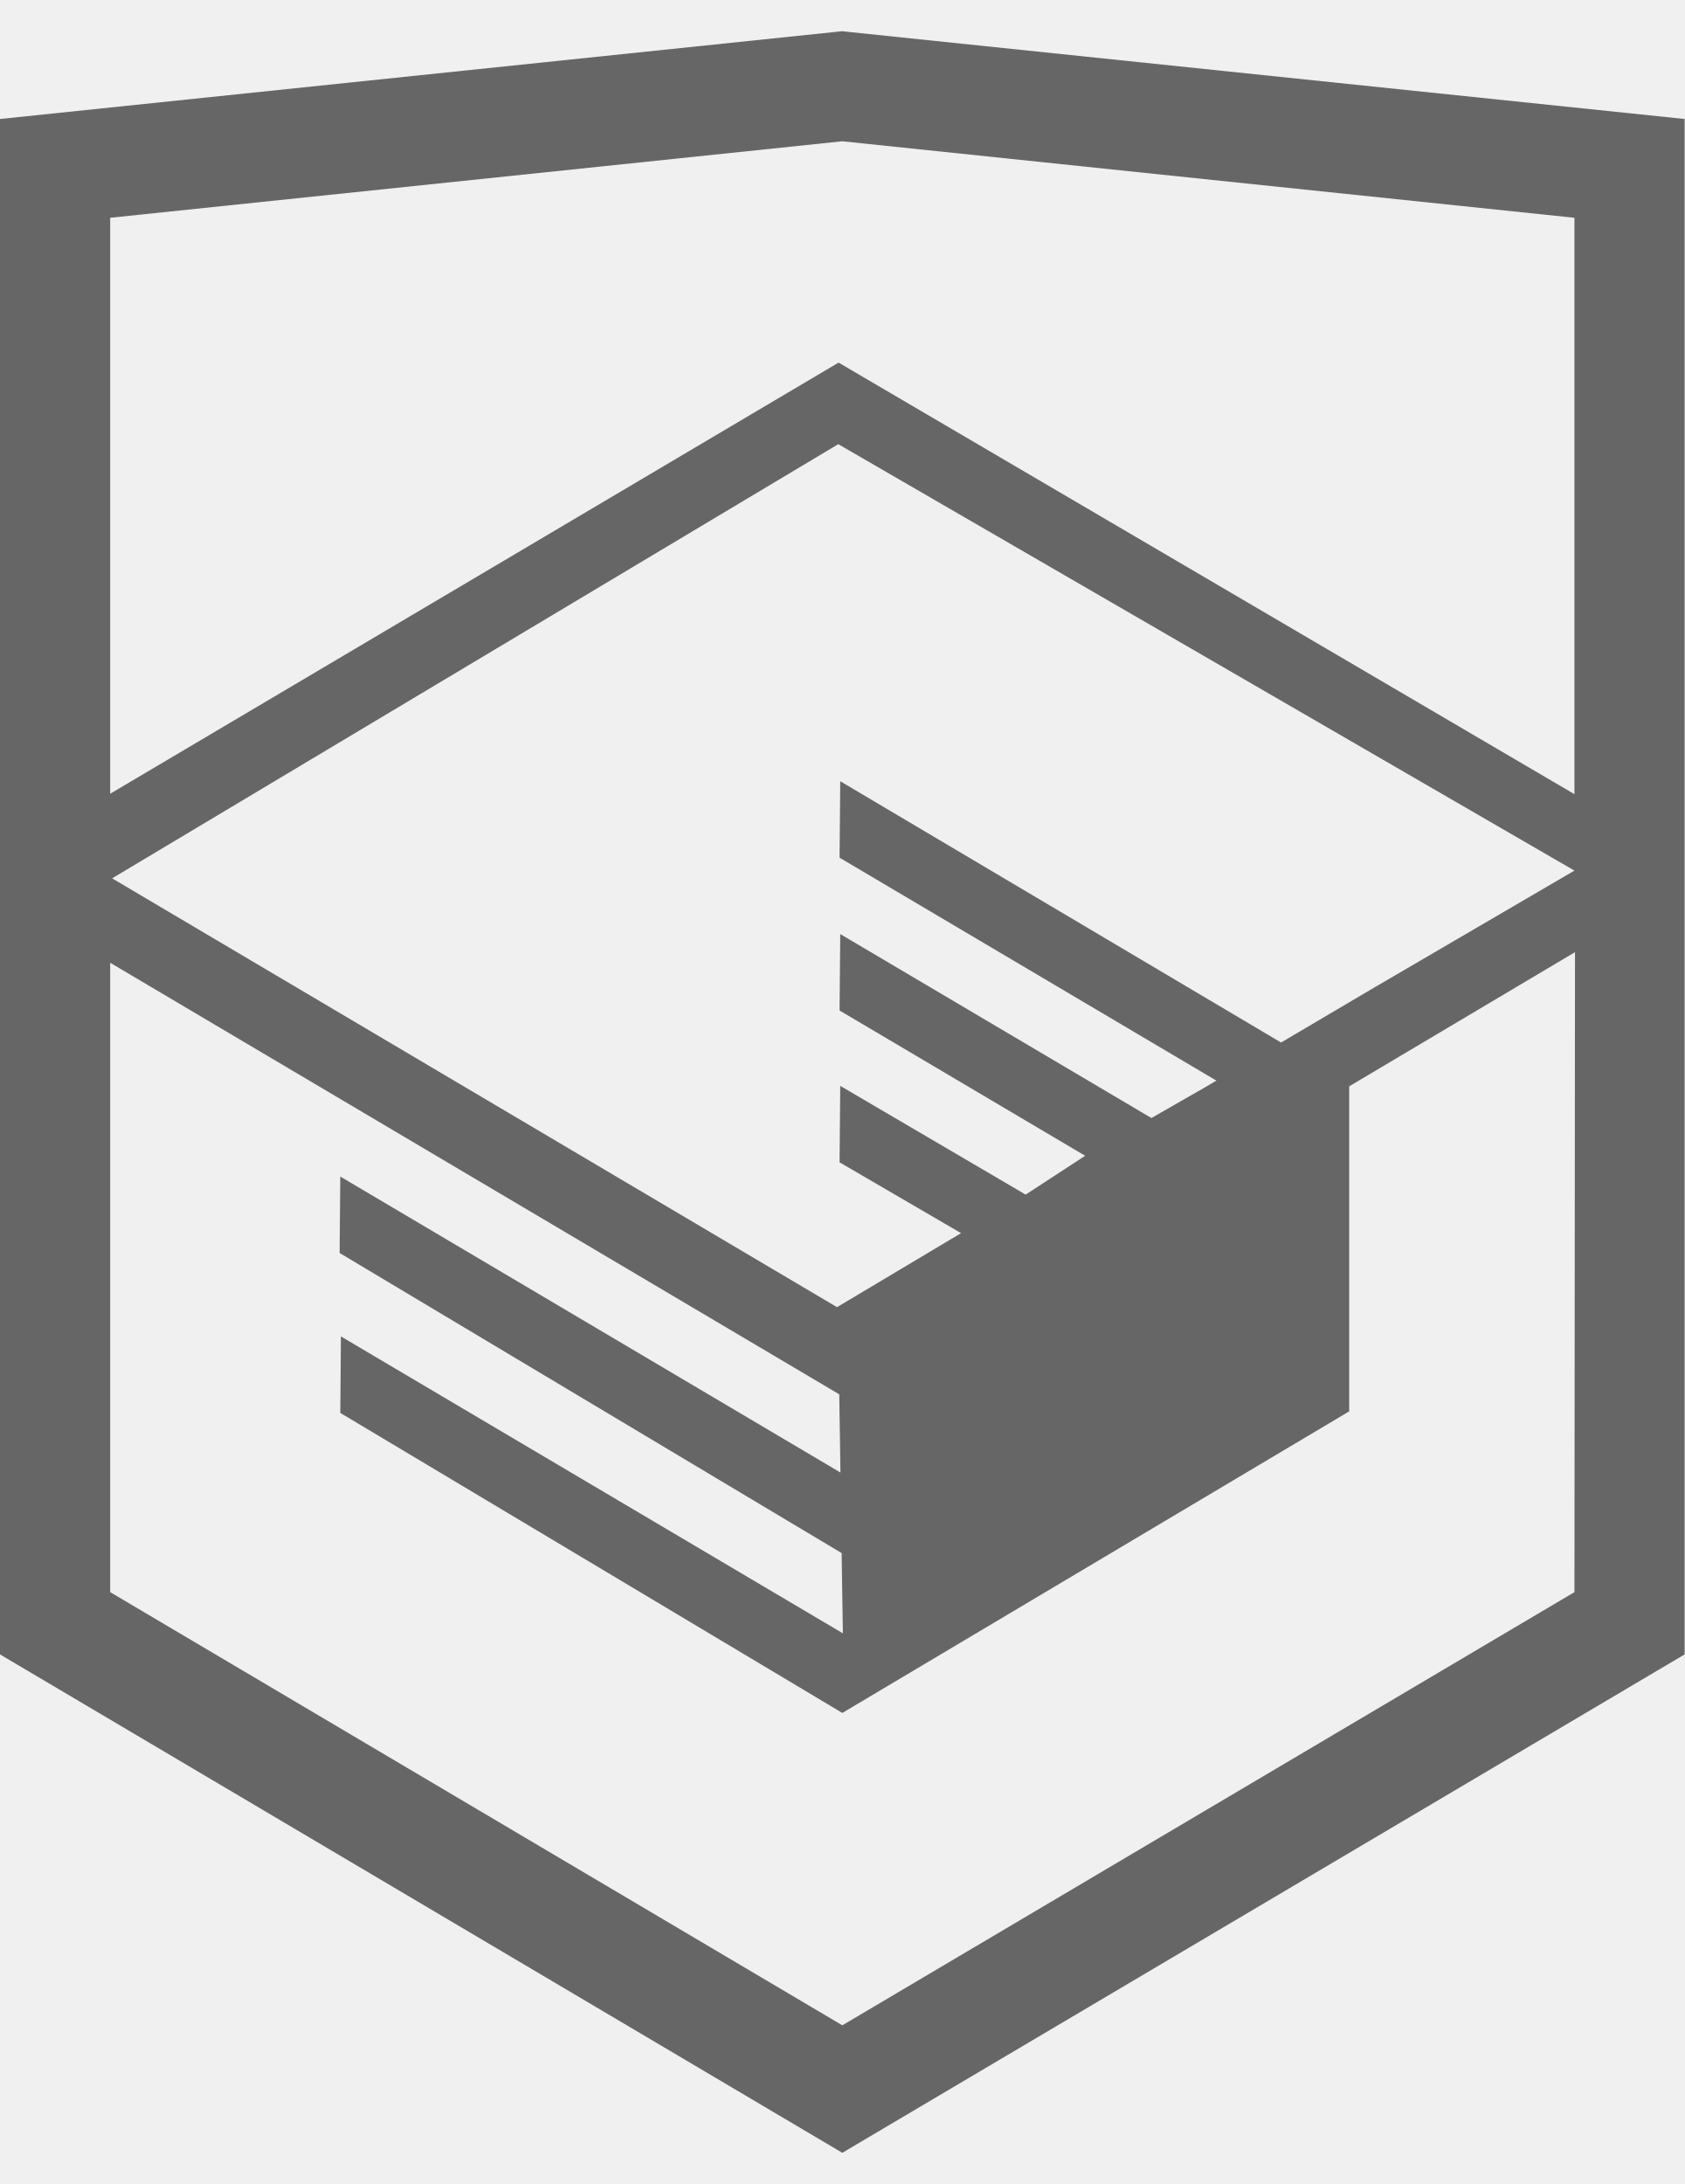
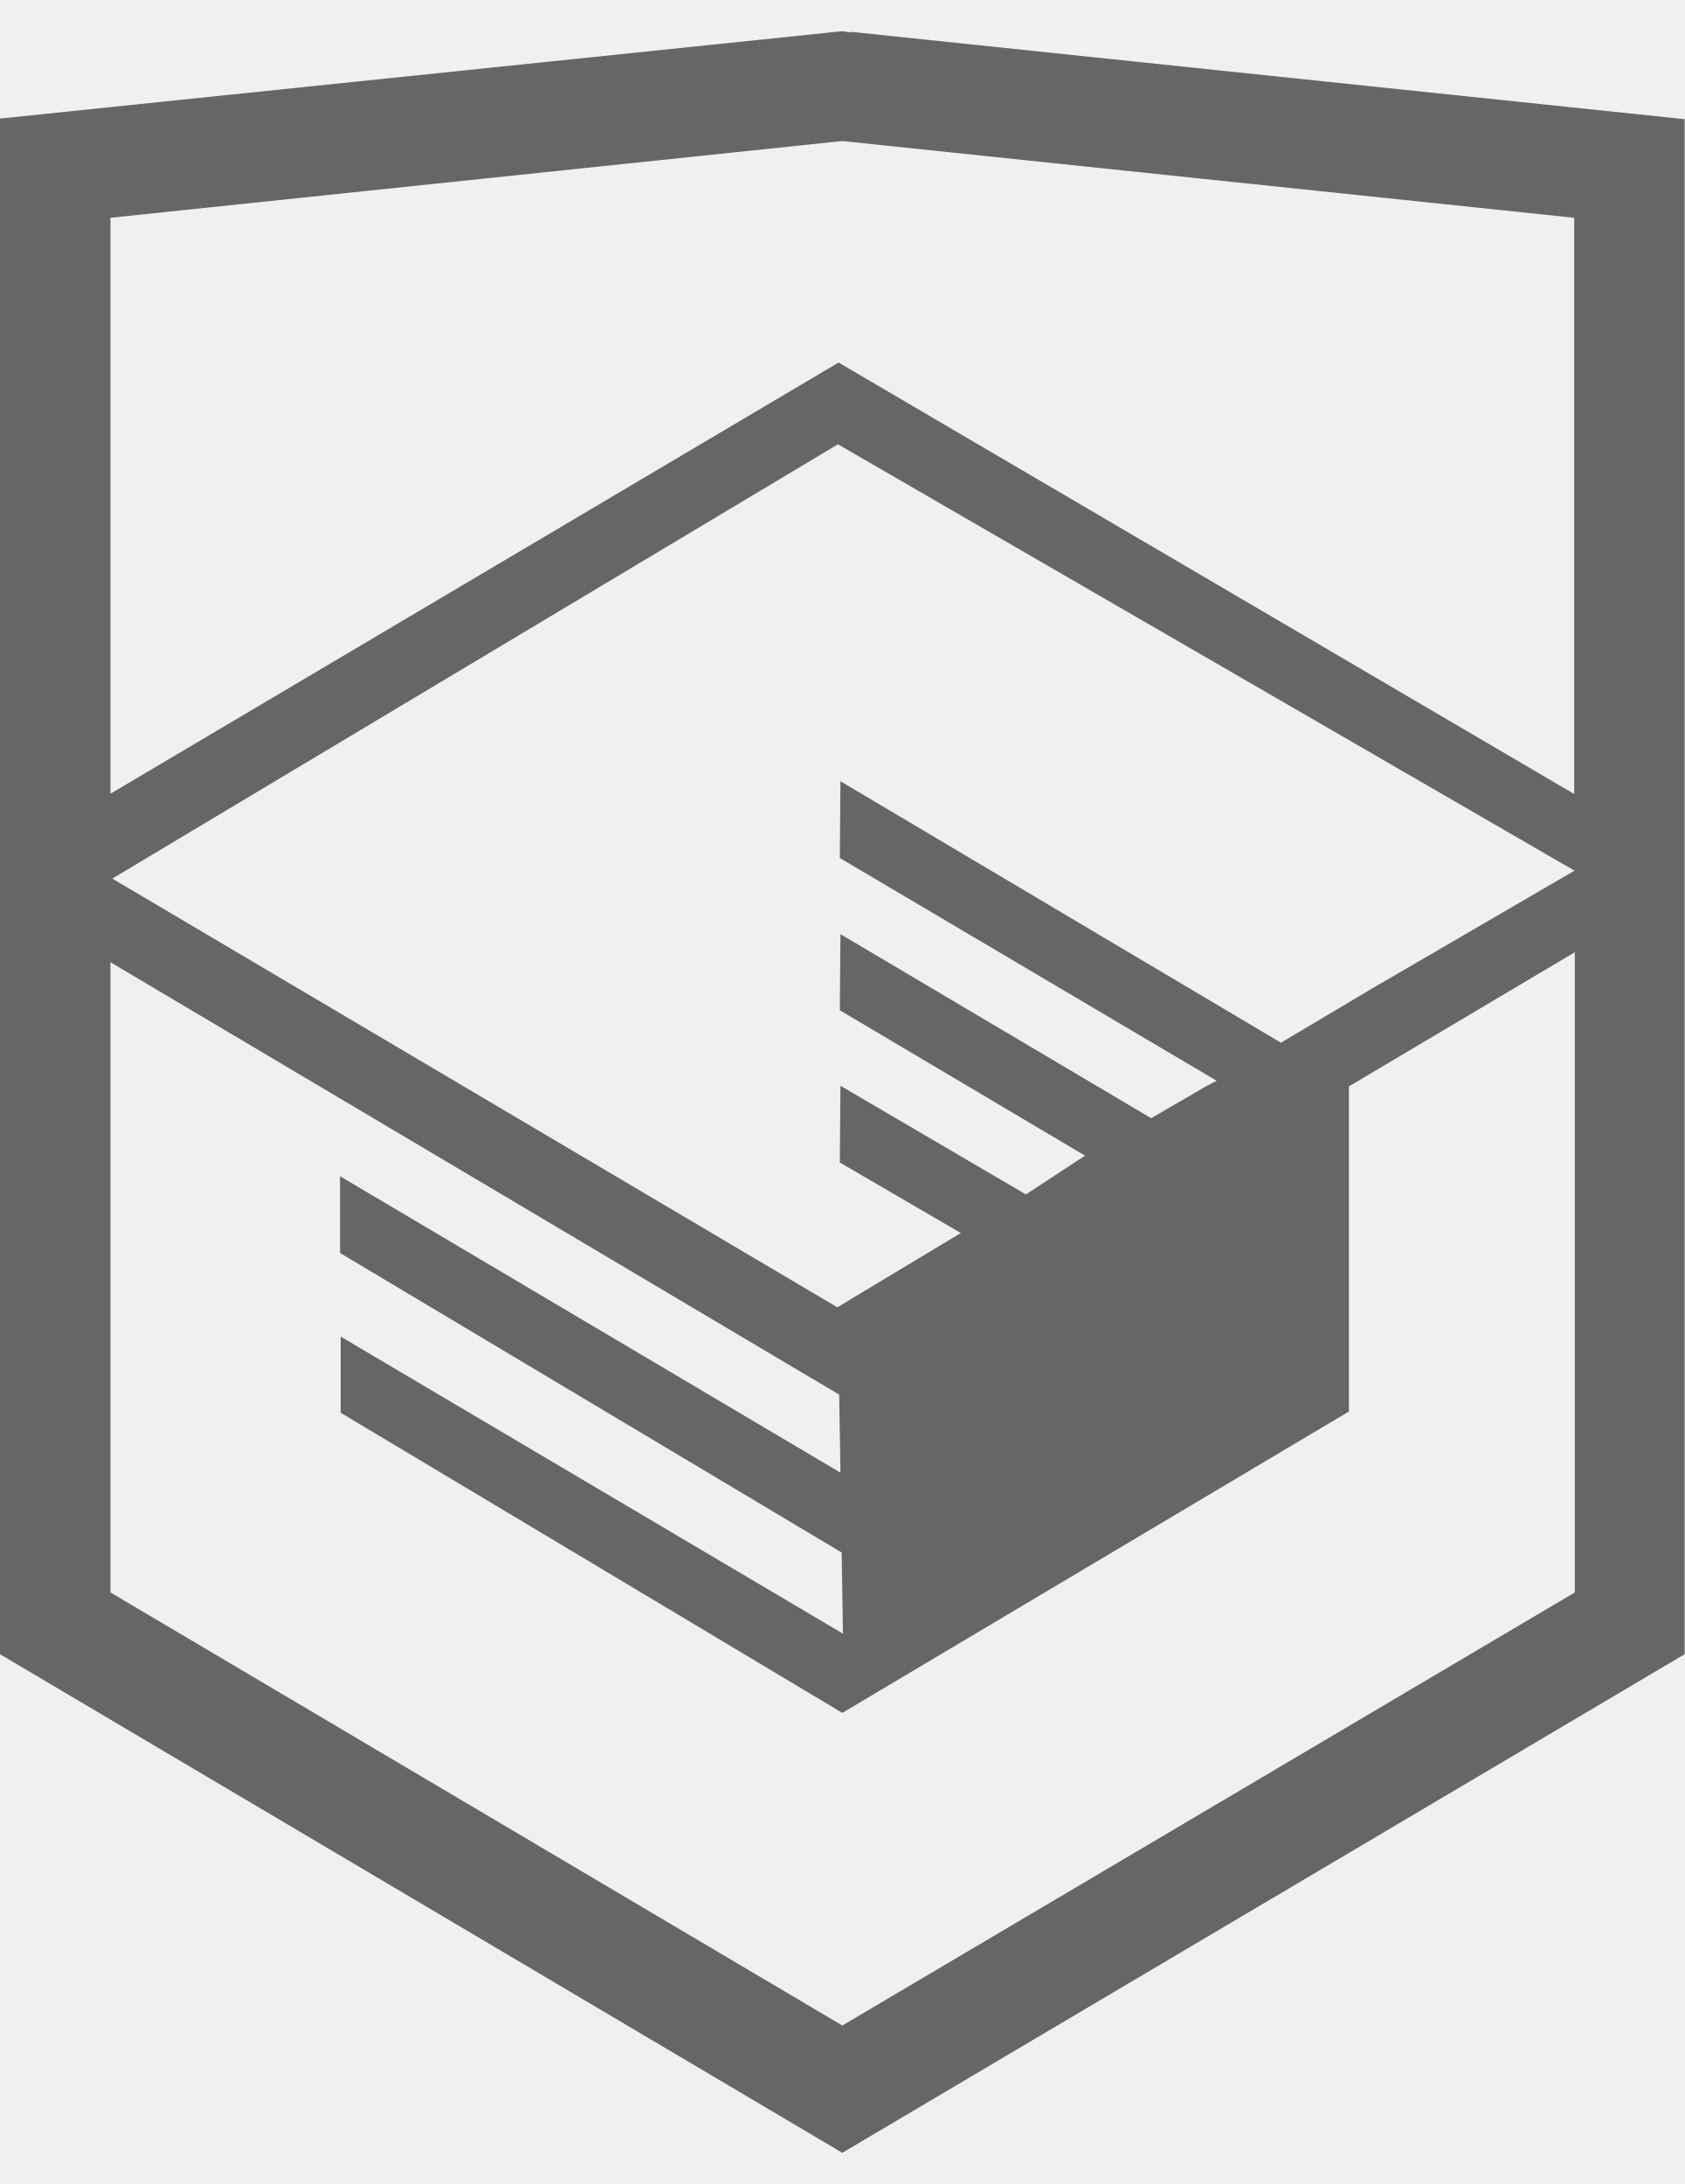
- <svg xmlns="http://www.w3.org/2000/svg" width="27" height="35" viewBox="0 0 27 35" fill="none">
-   <g id="ÐÐ¾Ð³Ð¾_html 1" clip-path="url(#clip0_101921_120)">
-     <path id="html academy " d="M13.643 0.516L13.5 0.5L0 1.907V26.513L13.5 34.5L27 26.513V1.907L13.643 0.516ZM25.234 25.515L13.5 32.457L1.766 25.515V15.429L13.451 22.345L13.47 23.598L5.454 18.855L5.443 20.08L13.489 24.889L13.509 26.175L5.464 21.417L5.454 22.643L13.5 27.451L21.624 22.618V21.393V17.409L25.243 15.259L25.234 25.515ZM25.234 13.952L22.015 15.832L20.532 16.707L13.467 12.52L13.456 13.745L19.496 17.318L19.443 17.349L19.313 17.425L18.454 17.917L13.467 14.969L13.456 16.194L17.392 18.522L16.459 19.131L16.438 19.144L13.467 17.402L13.456 18.627L15.403 19.762L13.415 20.948L1.797 14.076L13.435 7.118L25.234 13.952ZM25.234 12.727L13.44 5.811L1.766 12.72V3.49L13.5 2.264L25.234 3.49V12.727Z" fill="#666666" />
+ <svg xmlns="http://www.w3.org/2000/svg" viewBox="0 0 27 35" fill="none">
+   <g clip-path="url(#a)">
+     <path d="m13.64.52-.14-.02-13.5 1.4v24.61l13.5 7.99 13.5-7.99v-24.6l-13.36-1.4Zm11.6 25-11.74 6.94-11.73-6.94v-10.1l11.68 6.93.02 1.25-8.02-4.75v1.23l8.04 4.8.02 1.3-8.05-4.76v1.22l8.04 4.81 8.12-4.83v-5.21l3.62-2.15v10.26Zm0-11.57-3.23 1.88-1.48.88-7.06-4.19-.01 1.23 6.04 3.57-.06.03-.13.07-.86.5-4.98-2.95-.01 1.22 3.93 2.33-.93.61-.02.01-2.97-1.74-.01 1.23 1.94 1.13-1.98 1.19-11.62-6.87 11.63-6.96 11.8 6.83Zm0-1.22-11.8-6.92-11.67 6.91v-9.23l11.73-1.23 11.73 1.23v9.24Z" fill="#666" />
  </g>
  <defs>
-     <clipPath id="clip0_101921_120">
-       <rect width="27" height="34" fill="white" transform="translate(0 0.5)" />
+     <clipPath id="a">
+       <path fill="#fff" transform="translate(0 .5)" d="M0 0h27v34h-27z" />
    </clipPath>
  </defs>
</svg>
